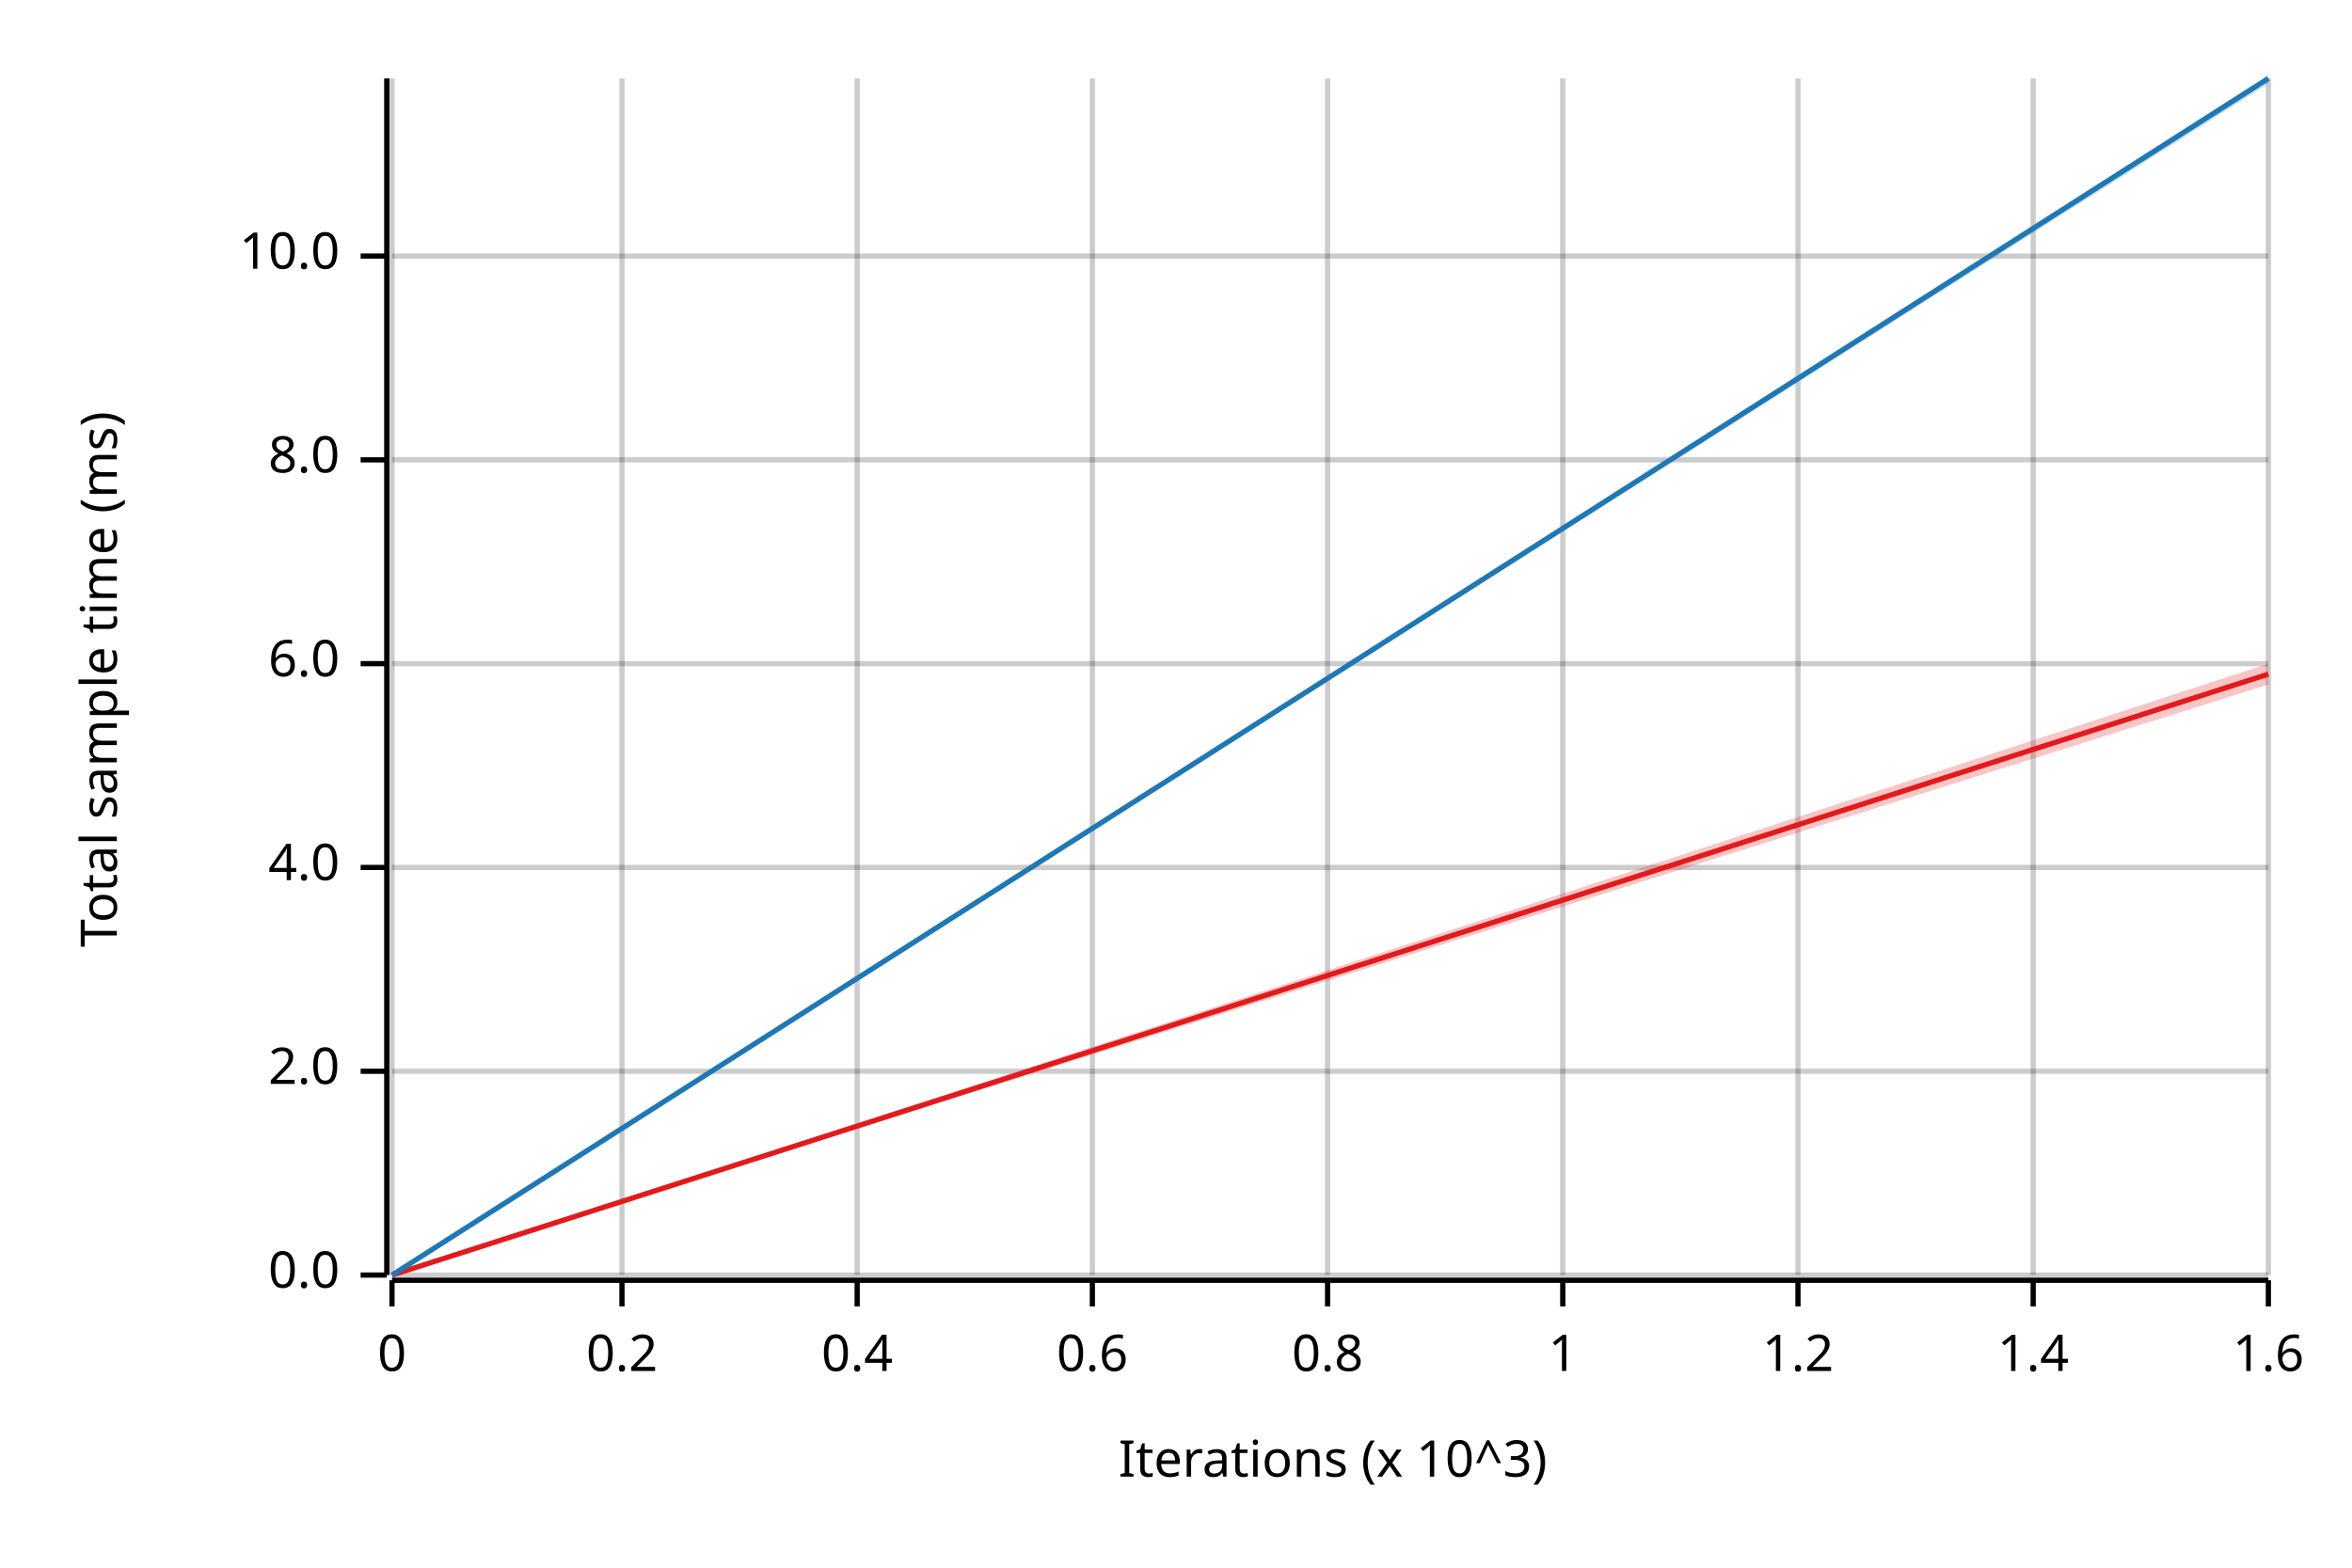
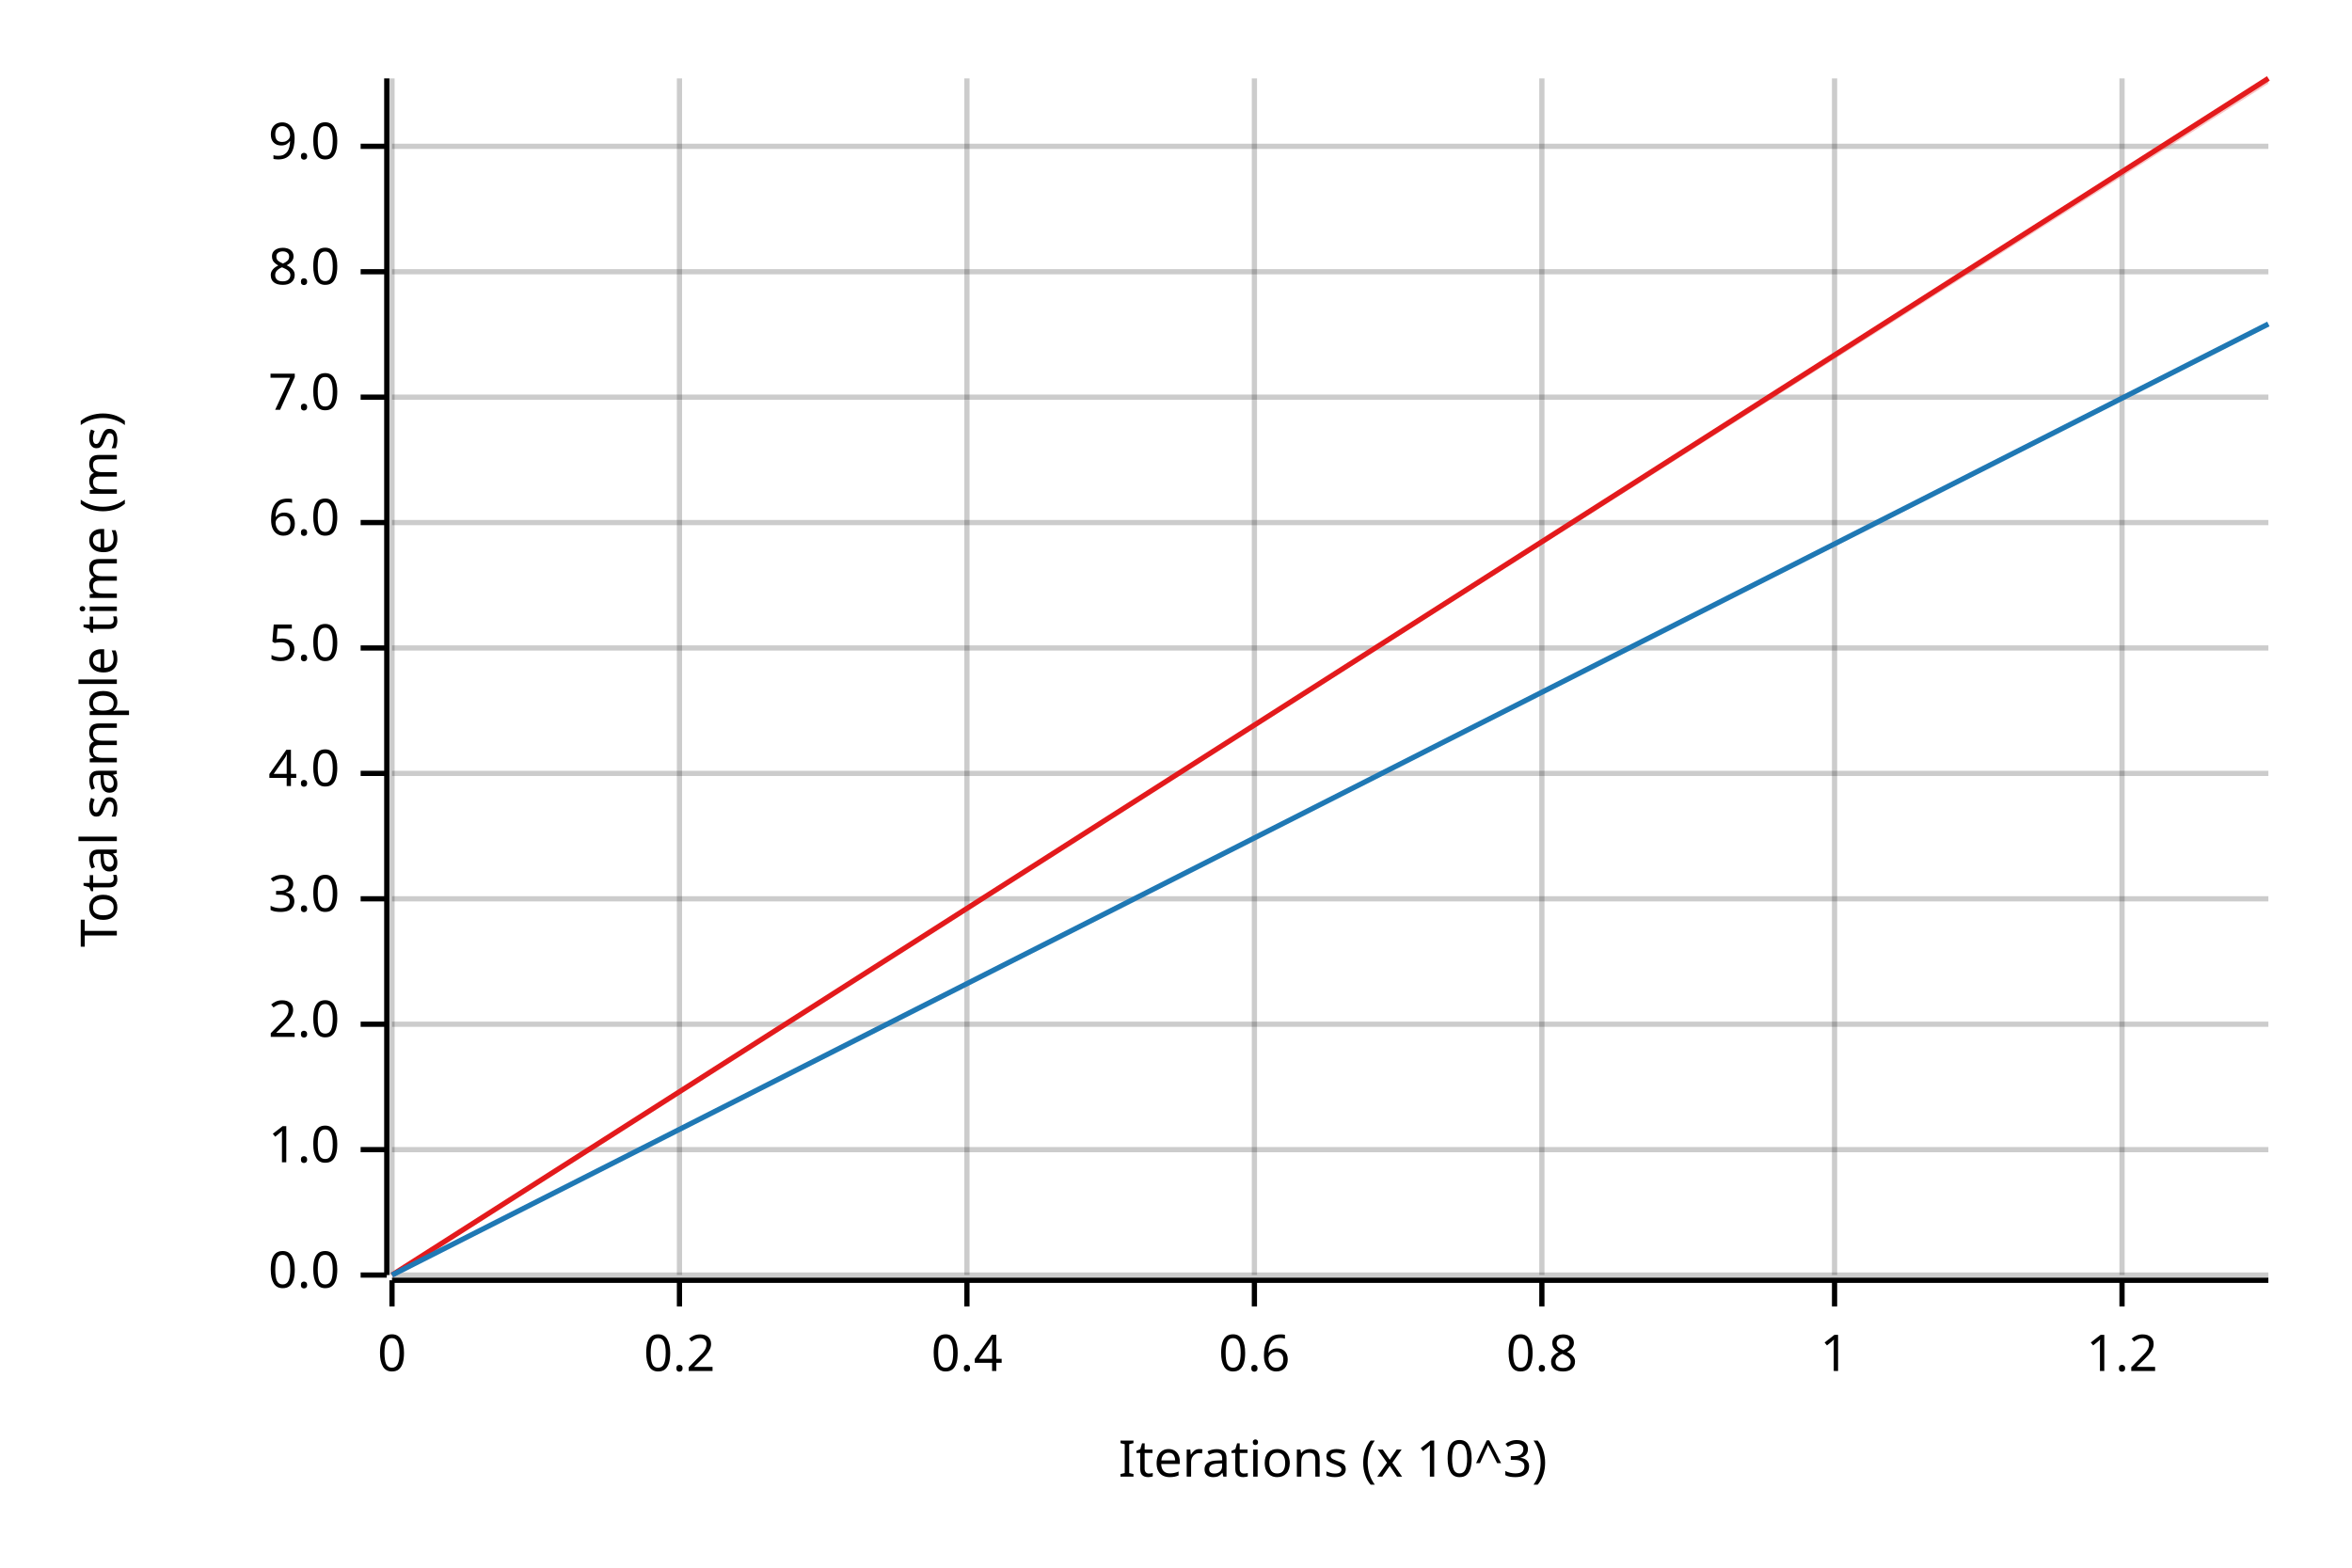
<svg xmlns="http://www.w3.org/2000/svg" width="450" height="300" viewBox="0 0 450 300">
  <text x="15" y="130" dy="0.76em" text-anchor="middle" font-family="sans-serif" font-size="9.677" opacity="1" fill="#000000" transform="rotate(270, 15, 130)">
Total sample time (ms)
</text>
  <text x="255" y="285" dy="-0.5ex" text-anchor="middle" font-family="sans-serif" font-size="9.677" opacity="1" fill="#000000">
Iterations (x 10^3)
</text>
  <line opacity="0.2" stroke="#000000" stroke-width="1" x1="75" y1="244" x2="75" y2="15" />
-   <line opacity="0.2" stroke="#000000" stroke-width="1" x1="119" y1="244" x2="119" y2="15" />
-   <line opacity="0.2" stroke="#000000" stroke-width="1" x1="164" y1="244" x2="164" y2="15" />
-   <line opacity="0.2" stroke="#000000" stroke-width="1" x1="209" y1="244" x2="209" y2="15" />
-   <line opacity="0.2" stroke="#000000" stroke-width="1" x1="254" y1="244" x2="254" y2="15" />
-   <line opacity="0.2" stroke="#000000" stroke-width="1" x1="299" y1="244" x2="299" y2="15" />
-   <line opacity="0.2" stroke="#000000" stroke-width="1" x1="344" y1="244" x2="344" y2="15" />
-   <line opacity="0.2" stroke="#000000" stroke-width="1" x1="389" y1="244" x2="389" y2="15" />
-   <line opacity="0.2" stroke="#000000" stroke-width="1" x1="434" y1="244" x2="434" y2="15" />
+   <line opacity="0.2" stroke="#000000" stroke-width="1" x1="130" y1="244" x2="130" y2="15" />
+   <line opacity="0.2" stroke="#000000" stroke-width="1" x1="185" y1="244" x2="185" y2="15" />
+   <line opacity="0.2" stroke="#000000" stroke-width="1" x1="240" y1="244" x2="240" y2="15" />
+   <line opacity="0.2" stroke="#000000" stroke-width="1" x1="295" y1="244" x2="295" y2="15" />
+   <line opacity="0.2" stroke="#000000" stroke-width="1" x1="351" y1="244" x2="351" y2="15" />
+   <line opacity="0.2" stroke="#000000" stroke-width="1" x1="406" y1="244" x2="406" y2="15" />
  <line opacity="0.2" stroke="#000000" stroke-width="1" x1="75" y1="244" x2="434" y2="244" />
-   <line opacity="0.2" stroke="#000000" stroke-width="1" x1="75" y1="205" x2="434" y2="205" />
-   <line opacity="0.2" stroke="#000000" stroke-width="1" x1="75" y1="166" x2="434" y2="166" />
-   <line opacity="0.2" stroke="#000000" stroke-width="1" x1="75" y1="127" x2="434" y2="127" />
-   <line opacity="0.2" stroke="#000000" stroke-width="1" x1="75" y1="88" x2="434" y2="88" />
-   <line opacity="0.2" stroke="#000000" stroke-width="1" x1="75" y1="49" x2="434" y2="49" />
+   <line opacity="0.2" stroke="#000000" stroke-width="1" x1="75" y1="220" x2="434" y2="220" />
+   <line opacity="0.2" stroke="#000000" stroke-width="1" x1="75" y1="196" x2="434" y2="196" />
+   <line opacity="0.2" stroke="#000000" stroke-width="1" x1="75" y1="172" x2="434" y2="172" />
+   <line opacity="0.2" stroke="#000000" stroke-width="1" x1="75" y1="148" x2="434" y2="148" />
+   <line opacity="0.2" stroke="#000000" stroke-width="1" x1="75" y1="124" x2="434" y2="124" />
+   <line opacity="0.2" stroke="#000000" stroke-width="1" x1="75" y1="100" x2="434" y2="100" />
+   <line opacity="0.2" stroke="#000000" stroke-width="1" x1="75" y1="76" x2="434" y2="76" />
+   <line opacity="0.2" stroke="#000000" stroke-width="1" x1="75" y1="52" x2="434" y2="52" />
+   <line opacity="0.2" stroke="#000000" stroke-width="1" x1="75" y1="28" x2="434" y2="28" />
  <polyline fill="none" opacity="1" stroke="#000000" stroke-width="1" points="74,15 74,244 " />
  <text x="65" y="244" dy="0.5ex" text-anchor="end" font-family="sans-serif" font-size="9.677" opacity="1" fill="#000000">
0.0
</text>
  <polyline fill="none" opacity="1" stroke="#000000" stroke-width="1" points="69,244 74,244 " />
-   <text x="65" y="205" dy="0.5ex" text-anchor="end" font-family="sans-serif" font-size="9.677" opacity="1" fill="#000000">
+   <text x="65" y="220" dy="0.5ex" text-anchor="end" font-family="sans-serif" font-size="9.677" opacity="1" fill="#000000">
+ 1.0
+ </text>
+   <polyline fill="none" opacity="1" stroke="#000000" stroke-width="1" points="69,220 74,220 " />
+   <text x="65" y="196" dy="0.5ex" text-anchor="end" font-family="sans-serif" font-size="9.677" opacity="1" fill="#000000">
2.0
</text>
-   <polyline fill="none" opacity="1" stroke="#000000" stroke-width="1" points="69,205 74,205 " />
-   <text x="65" y="166" dy="0.5ex" text-anchor="end" font-family="sans-serif" font-size="9.677" opacity="1" fill="#000000">
+   <polyline fill="none" opacity="1" stroke="#000000" stroke-width="1" points="69,196 74,196 " />
+   <text x="65" y="172" dy="0.5ex" text-anchor="end" font-family="sans-serif" font-size="9.677" opacity="1" fill="#000000">
+ 3.0
+ </text>
+   <polyline fill="none" opacity="1" stroke="#000000" stroke-width="1" points="69,172 74,172 " />
+   <text x="65" y="148" dy="0.5ex" text-anchor="end" font-family="sans-serif" font-size="9.677" opacity="1" fill="#000000">
4.0
</text>
-   <polyline fill="none" opacity="1" stroke="#000000" stroke-width="1" points="69,166 74,166 " />
-   <text x="65" y="127" dy="0.5ex" text-anchor="end" font-family="sans-serif" font-size="9.677" opacity="1" fill="#000000">
+   <polyline fill="none" opacity="1" stroke="#000000" stroke-width="1" points="69,148 74,148 " />
+   <text x="65" y="124" dy="0.5ex" text-anchor="end" font-family="sans-serif" font-size="9.677" opacity="1" fill="#000000">
+ 5.0
+ </text>
+   <polyline fill="none" opacity="1" stroke="#000000" stroke-width="1" points="69,124 74,124 " />
+   <text x="65" y="100" dy="0.5ex" text-anchor="end" font-family="sans-serif" font-size="9.677" opacity="1" fill="#000000">
6.0
</text>
-   <polyline fill="none" opacity="1" stroke="#000000" stroke-width="1" points="69,127 74,127 " />
-   <text x="65" y="88" dy="0.5ex" text-anchor="end" font-family="sans-serif" font-size="9.677" opacity="1" fill="#000000">
+   <polyline fill="none" opacity="1" stroke="#000000" stroke-width="1" points="69,100 74,100 " />
+   <text x="65" y="76" dy="0.5ex" text-anchor="end" font-family="sans-serif" font-size="9.677" opacity="1" fill="#000000">
+ 7.0
+ </text>
+   <polyline fill="none" opacity="1" stroke="#000000" stroke-width="1" points="69,76 74,76 " />
+   <text x="65" y="52" dy="0.5ex" text-anchor="end" font-family="sans-serif" font-size="9.677" opacity="1" fill="#000000">
8.0
</text>
-   <polyline fill="none" opacity="1" stroke="#000000" stroke-width="1" points="69,88 74,88 " />
-   <text x="65" y="49" dy="0.5ex" text-anchor="end" font-family="sans-serif" font-size="9.677" opacity="1" fill="#000000">
- 10.0
+   <polyline fill="none" opacity="1" stroke="#000000" stroke-width="1" points="69,52 74,52 " />
+   <text x="65" y="28" dy="0.5ex" text-anchor="end" font-family="sans-serif" font-size="9.677" opacity="1" fill="#000000">
+ 9.0
</text>
-   <polyline fill="none" opacity="1" stroke="#000000" stroke-width="1" points="69,49 74,49 " />
+   <polyline fill="none" opacity="1" stroke="#000000" stroke-width="1" points="69,28 74,28 " />
  <polyline fill="none" opacity="1" stroke="#000000" stroke-width="1" points="75,245 434,245 " />
  <text x="75" y="255" dy="0.76em" text-anchor="middle" font-family="sans-serif" font-size="9.677" opacity="1" fill="#000000">
0
</text>
  <polyline fill="none" opacity="1" stroke="#000000" stroke-width="1" points="75,245 75,250 " />
-   <text x="119" y="255" dy="0.76em" text-anchor="middle" font-family="sans-serif" font-size="9.677" opacity="1" fill="#000000">
+   <text x="130" y="255" dy="0.76em" text-anchor="middle" font-family="sans-serif" font-size="9.677" opacity="1" fill="#000000">
0.2
</text>
-   <polyline fill="none" opacity="1" stroke="#000000" stroke-width="1" points="119,245 119,250 " />
-   <text x="164" y="255" dy="0.76em" text-anchor="middle" font-family="sans-serif" font-size="9.677" opacity="1" fill="#000000">
+   <polyline fill="none" opacity="1" stroke="#000000" stroke-width="1" points="130,245 130,250 " />
+   <text x="185" y="255" dy="0.76em" text-anchor="middle" font-family="sans-serif" font-size="9.677" opacity="1" fill="#000000">
0.4
</text>
-   <polyline fill="none" opacity="1" stroke="#000000" stroke-width="1" points="164,245 164,250 " />
-   <text x="209" y="255" dy="0.76em" text-anchor="middle" font-family="sans-serif" font-size="9.677" opacity="1" fill="#000000">
+   <polyline fill="none" opacity="1" stroke="#000000" stroke-width="1" points="185,245 185,250 " />
+   <text x="240" y="255" dy="0.76em" text-anchor="middle" font-family="sans-serif" font-size="9.677" opacity="1" fill="#000000">
0.6
</text>
-   <polyline fill="none" opacity="1" stroke="#000000" stroke-width="1" points="209,245 209,250 " />
-   <text x="254" y="255" dy="0.76em" text-anchor="middle" font-family="sans-serif" font-size="9.677" opacity="1" fill="#000000">
+   <polyline fill="none" opacity="1" stroke="#000000" stroke-width="1" points="240,245 240,250 " />
+   <text x="295" y="255" dy="0.76em" text-anchor="middle" font-family="sans-serif" font-size="9.677" opacity="1" fill="#000000">
0.8
</text>
-   <polyline fill="none" opacity="1" stroke="#000000" stroke-width="1" points="254,245 254,250 " />
-   <text x="299" y="255" dy="0.76em" text-anchor="middle" font-family="sans-serif" font-size="9.677" opacity="1" fill="#000000">
+   <polyline fill="none" opacity="1" stroke="#000000" stroke-width="1" points="295,245 295,250 " />
+   <text x="351" y="255" dy="0.76em" text-anchor="middle" font-family="sans-serif" font-size="9.677" opacity="1" fill="#000000">
1
</text>
-   <polyline fill="none" opacity="1" stroke="#000000" stroke-width="1" points="299,245 299,250 " />
-   <text x="344" y="255" dy="0.76em" text-anchor="middle" font-family="sans-serif" font-size="9.677" opacity="1" fill="#000000">
+   <polyline fill="none" opacity="1" stroke="#000000" stroke-width="1" points="351,245 351,250 " />
+   <text x="406" y="255" dy="0.76em" text-anchor="middle" font-family="sans-serif" font-size="9.677" opacity="1" fill="#000000">
1.2
</text>
-   <polyline fill="none" opacity="1" stroke="#000000" stroke-width="1" points="344,245 344,250 " />
-   <text x="389" y="255" dy="0.76em" text-anchor="middle" font-family="sans-serif" font-size="9.677" opacity="1" fill="#000000">
- 1.4
- </text>
-   <polyline fill="none" opacity="1" stroke="#000000" stroke-width="1" points="389,245 389,250 " />
-   <text x="434" y="255" dy="0.76em" text-anchor="middle" font-family="sans-serif" font-size="9.677" opacity="1" fill="#000000">
- 1.6
- </text>
-   <polyline fill="none" opacity="1" stroke="#000000" stroke-width="1" points="434,245 434,250 " />
-   <polyline fill="none" opacity="1" stroke="#E31A1C" stroke-width="1" points="75,244 434,129 " />
-   <polygon opacity="0.25" fill="#E31A1C" points="75,244 434,131 434,127 " />
-   <polyline fill="none" opacity="1" stroke="#1F78B4" stroke-width="1" points="75,244 434,15 " />
-   <polygon opacity="0.25" fill="#1F78B4" points="75,244 434,16 434,15 " />
+   <polyline fill="none" opacity="1" stroke="#000000" stroke-width="1" points="406,245 406,250 " />
+   <polyline fill="none" opacity="1" stroke="#E31A1C" stroke-width="1" points="75,244 434,15 " />
+   <polygon opacity="0.25" fill="#E31A1C" points="75,244 434,16 434,15 " />
+   <polyline fill="none" opacity="1" stroke="#1F78B4" stroke-width="1" points="75,244 434,62 " />
+   <polygon opacity="0.25" fill="#1F78B4" points="75,244 434,62 434,62 " />
</svg>
